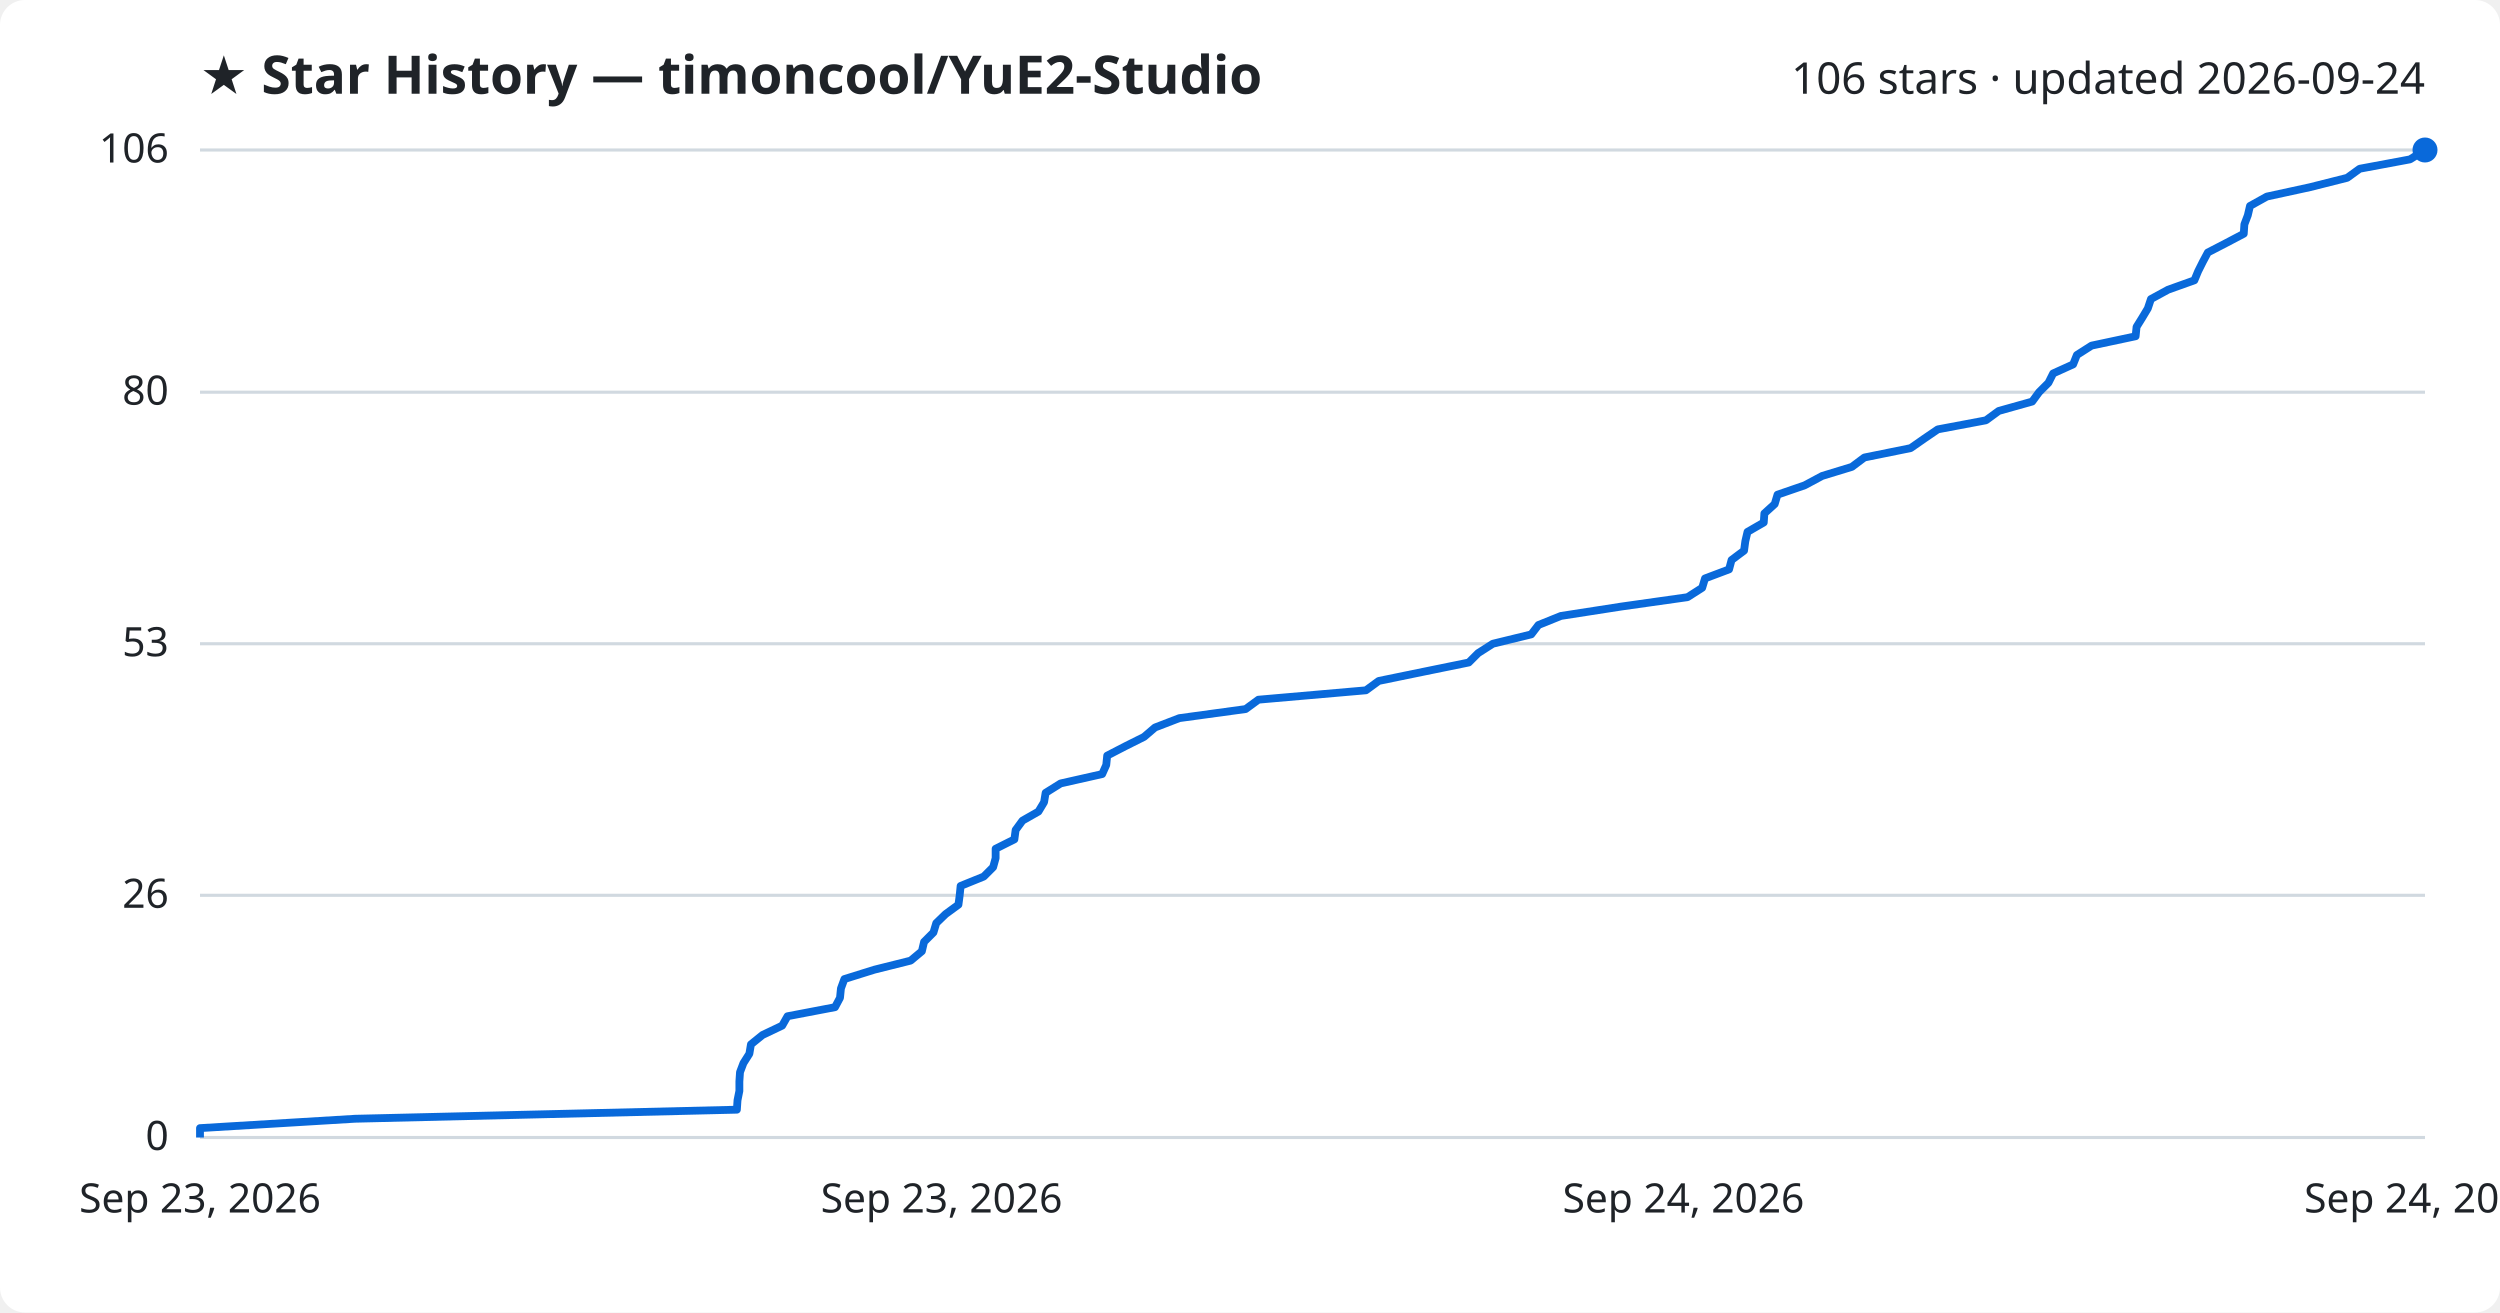
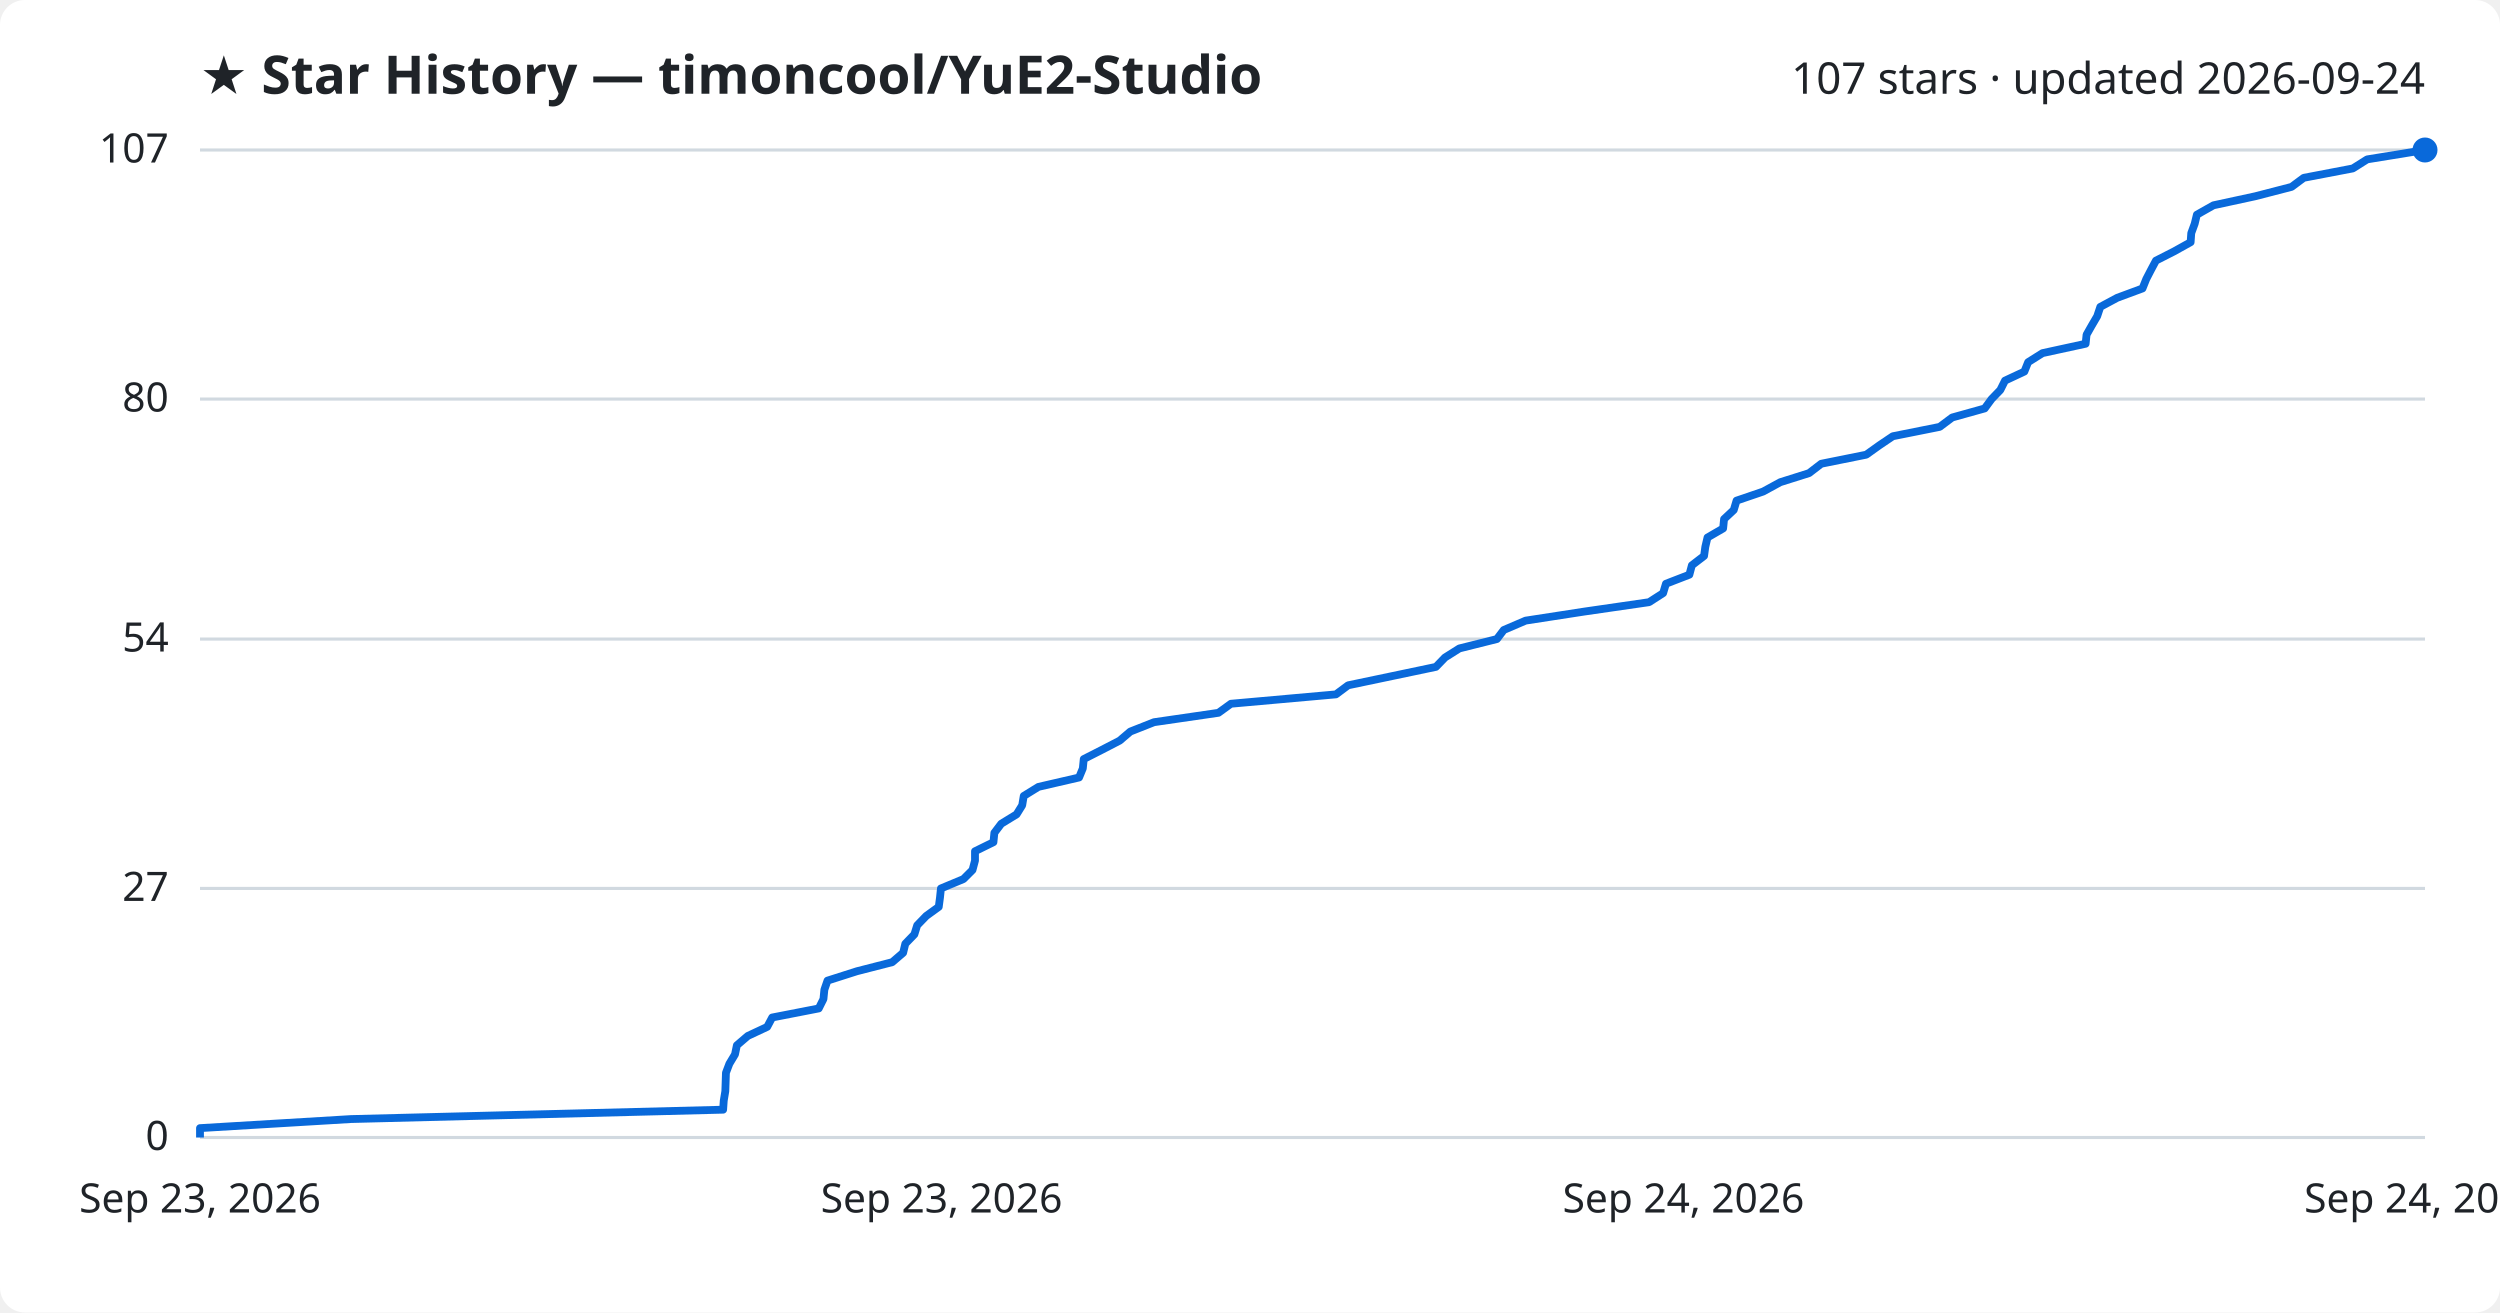
<svg xmlns="http://www.w3.org/2000/svg" viewBox="0 0 800 420" font-family="Segoe UI, sans-serif">
  <rect width="800" height="420" fill="#ffffff" rx="8" />
  <text x="64" y="30" fill="#1f2328" font-size="17" font-weight="700">★ Star History — timoncool/YuE2-Studio</text>
-   <text x="776" y="30" fill="#1f2328" font-size="14" text-anchor="end">106 stars · updated 2026-09-24</text>
+   <text x="776" y="30" fill="#1f2328" font-size="14" text-anchor="end">107 stars · updated 2026-09-24</text>
  <line x1="64" y1="364.0" x2="776" y2="364.0" stroke="#d1d9e0" stroke-width="1" />
  <text x="54" y="368.0" fill="#1f2328" font-size="13" text-anchor="end">0</text>
-   <line x1="64" y1="286.5" x2="776" y2="286.5" stroke="#d1d9e0" stroke-width="1" />
-   <text x="54" y="290.5" fill="#1f2328" font-size="13" text-anchor="end">26</text>
-   <line x1="64" y1="206.0" x2="776" y2="206.0" stroke="#d1d9e0" stroke-width="1" />
-   <text x="54" y="210.0" fill="#1f2328" font-size="13" text-anchor="end">53</text>
-   <line x1="64" y1="125.5" x2="776" y2="125.5" stroke="#d1d9e0" stroke-width="1" />
-   <text x="54" y="129.5" fill="#1f2328" font-size="13" text-anchor="end">80</text>
+   <line x1="64" y1="284.3" x2="776" y2="284.3" stroke="#d1d9e0" stroke-width="1" />
+   <text x="54" y="288.3" fill="#1f2328" font-size="13" text-anchor="end">27</text>
+   <line x1="64" y1="204.5" x2="776" y2="204.5" stroke="#d1d9e0" stroke-width="1" />
+   <text x="54" y="208.5" fill="#1f2328" font-size="13" text-anchor="end">54</text>
+   <line x1="64" y1="127.7" x2="776" y2="127.7" stroke="#d1d9e0" stroke-width="1" />
+   <text x="54" y="131.7" fill="#1f2328" font-size="13" text-anchor="end">80</text>
  <line x1="64" y1="48.0" x2="776" y2="48.0" stroke="#d1d9e0" stroke-width="1" />
-   <text x="54" y="52.0" fill="#1f2328" font-size="13" text-anchor="end">106</text>
-   <path d="M64.0,364.0 L64.0,361.0 L113.6,358.0 L235.8,355.1 L236.0,352.1 L236.6,349.1 L236.6,346.1 L236.8,343.1 L237.9,340.2 L239.8,337.2 L240.3,334.2 L244.0,331.2 L250.3,328.2 L252.0,325.2 L267.2,322.3 L268.8,319.3 L269.1,316.3 L270.2,313.3 L279.8,310.3 L291.4,307.4 L295.0,304.4 L295.7,301.4 L298.7,298.4 L299.6,295.4 L302.6,292.5 L306.7,289.5 L307.1,286.5 L307.4,283.5 L314.8,280.5 L317.8,277.5 L318.6,274.6 L318.6,271.6 L324.6,268.6 L325.0,265.6 L327.2,262.6 L332.3,259.7 L334.1,256.7 L334.6,253.7 L339.4,250.7 L352.7,247.7 L354.0,244.8 L354.3,241.8 L360.1,238.8 L366.1,235.8 L369.6,232.8 L377.4,229.8 L398.6,226.9 L402.7,223.9 L437.1,220.9 L441.2,217.9 L455.8,214.9 L470.0,212.0 L473.0,209.0 L477.7,206.0 L490.0,203.0 L492.3,200.0 L499.5,197.1 L518.8,194.1 L540.0,191.1 L544.7,188.1 L545.6,185.1 L553.3,182.2 L554.1,179.2 L558.1,176.2 L558.5,173.2 L559.2,170.2 L564.4,167.2 L564.6,164.3 L567.9,161.3 L568.8,158.3 L577.5,155.3 L583.1,152.3 L592.6,149.4 L596.6,146.4 L611.4,143.4 L615.7,140.4 L620.1,137.4 L635.5,134.5 L639.6,131.5 L650.3,128.5 L652.5,125.5 L655.5,122.5 L657.0,119.5 L663.4,116.6 L664.6,113.6 L669.3,110.6 L683.4,107.6 L683.7,104.6 L685.5,101.7 L687.3,98.7 L688.3,95.7 L693.8,92.7 L702.2,89.7 L703.4,86.8 L704.9,83.8 L706.5,80.8 L712.3,77.8 L718.0,74.8 L718.2,71.8 L719.3,68.9 L720.0,65.9 L725.4,62.9 L739.2,59.9 L751.1,56.9 L755.1,54.0 L771.2,51.0 L776.0,48.0 L776.0,48.0" fill="none" stroke="#0969da" stroke-width="2.5" stroke-linejoin="round" />
+   <text x="54" y="52.0" fill="#1f2328" font-size="13" text-anchor="end">107</text>
+   <path d="M64.0,364.0 L64.0,361.0 L112.3,358.1 L231.4,355.1 L231.6,352.2 L232.1,349.2 L232.2,346.3 L232.3,343.3 L233.4,340.4 L235.2,337.4 L235.8,334.5 L239.3,331.5 L245.5,328.6 L247.1,325.6 L262.0,322.7 L263.5,319.7 L263.8,316.7 L264.8,313.8 L274.2,310.8 L285.5,307.9 L289.0,304.9 L289.7,302.0 L292.6,299.0 L293.5,296.1 L296.4,293.1 L300.4,290.2 L300.8,287.2 L301.1,284.3 L308.3,281.3 L311.2,278.4 L312.0,275.4 L312.0,272.4 L317.9,269.5 L318.2,266.5 L320.4,263.6 L325.3,260.6 L327.1,257.7 L327.6,254.7 L332.3,251.8 L345.3,248.8 L346.5,245.9 L346.8,242.9 L352.5,240.0 L358.3,237.0 L361.7,234.1 L369.3,231.1 L389.9,228.1 L393.9,225.2 L427.5,222.2 L431.4,219.3 L445.7,216.3 L459.5,213.4 L462.4,210.4 L467.0,207.5 L479.0,204.5 L481.2,201.6 L488.2,198.6 L507.0,195.7 L527.7,192.7 L532.2,189.8 L533.1,186.8 L540.6,183.9 L541.4,180.9 L545.3,177.9 L545.7,175.0 L546.4,172.0 L551.4,169.1 L551.7,166.1 L554.8,163.2 L555.7,160.2 L564.2,157.3 L569.7,154.3 L578.9,151.4 L582.8,148.4 L597.2,145.5 L601.4,142.5 L605.7,139.6 L620.7,136.6 L624.7,133.6 L635.1,130.7 L637.3,127.7 L640.1,124.8 L641.6,121.8 L647.8,118.9 L649.0,115.9 L653.6,113.0 L667.4,110.0 L667.7,107.1 L669.4,104.1 L671.1,101.2 L672.1,98.2 L677.5,95.3 L685.6,92.3 L686.8,89.3 L688.3,86.4 L689.9,83.4 L695.6,80.5 L701.0,77.5 L701.2,74.6 L702.3,71.6 L703.0,68.7 L708.3,65.7 L721.7,62.8 L733.3,59.8 L737.2,56.9 L752.9,53.9 L757.5,51.0 L776.0,48.0 L776.0,48.0" fill="none" stroke="#0969da" stroke-width="2.5" stroke-linejoin="round" />
  <circle cx="776.0" cy="48.0" r="4" fill="#0969da" />
  <text x="64.0" y="388" fill="#1f2328" font-size="13" text-anchor="middle">Sep 23, 2026</text>
  <text x="301.3" y="388" fill="#1f2328" font-size="13" text-anchor="middle">Sep 23, 2026</text>
  <text x="538.7" y="388" fill="#1f2328" font-size="13" text-anchor="middle">Sep 24, 2026</text>
  <text x="776.0" y="388" fill="#1f2328" font-size="13" text-anchor="middle">Sep 24, 2026</text>
</svg>
